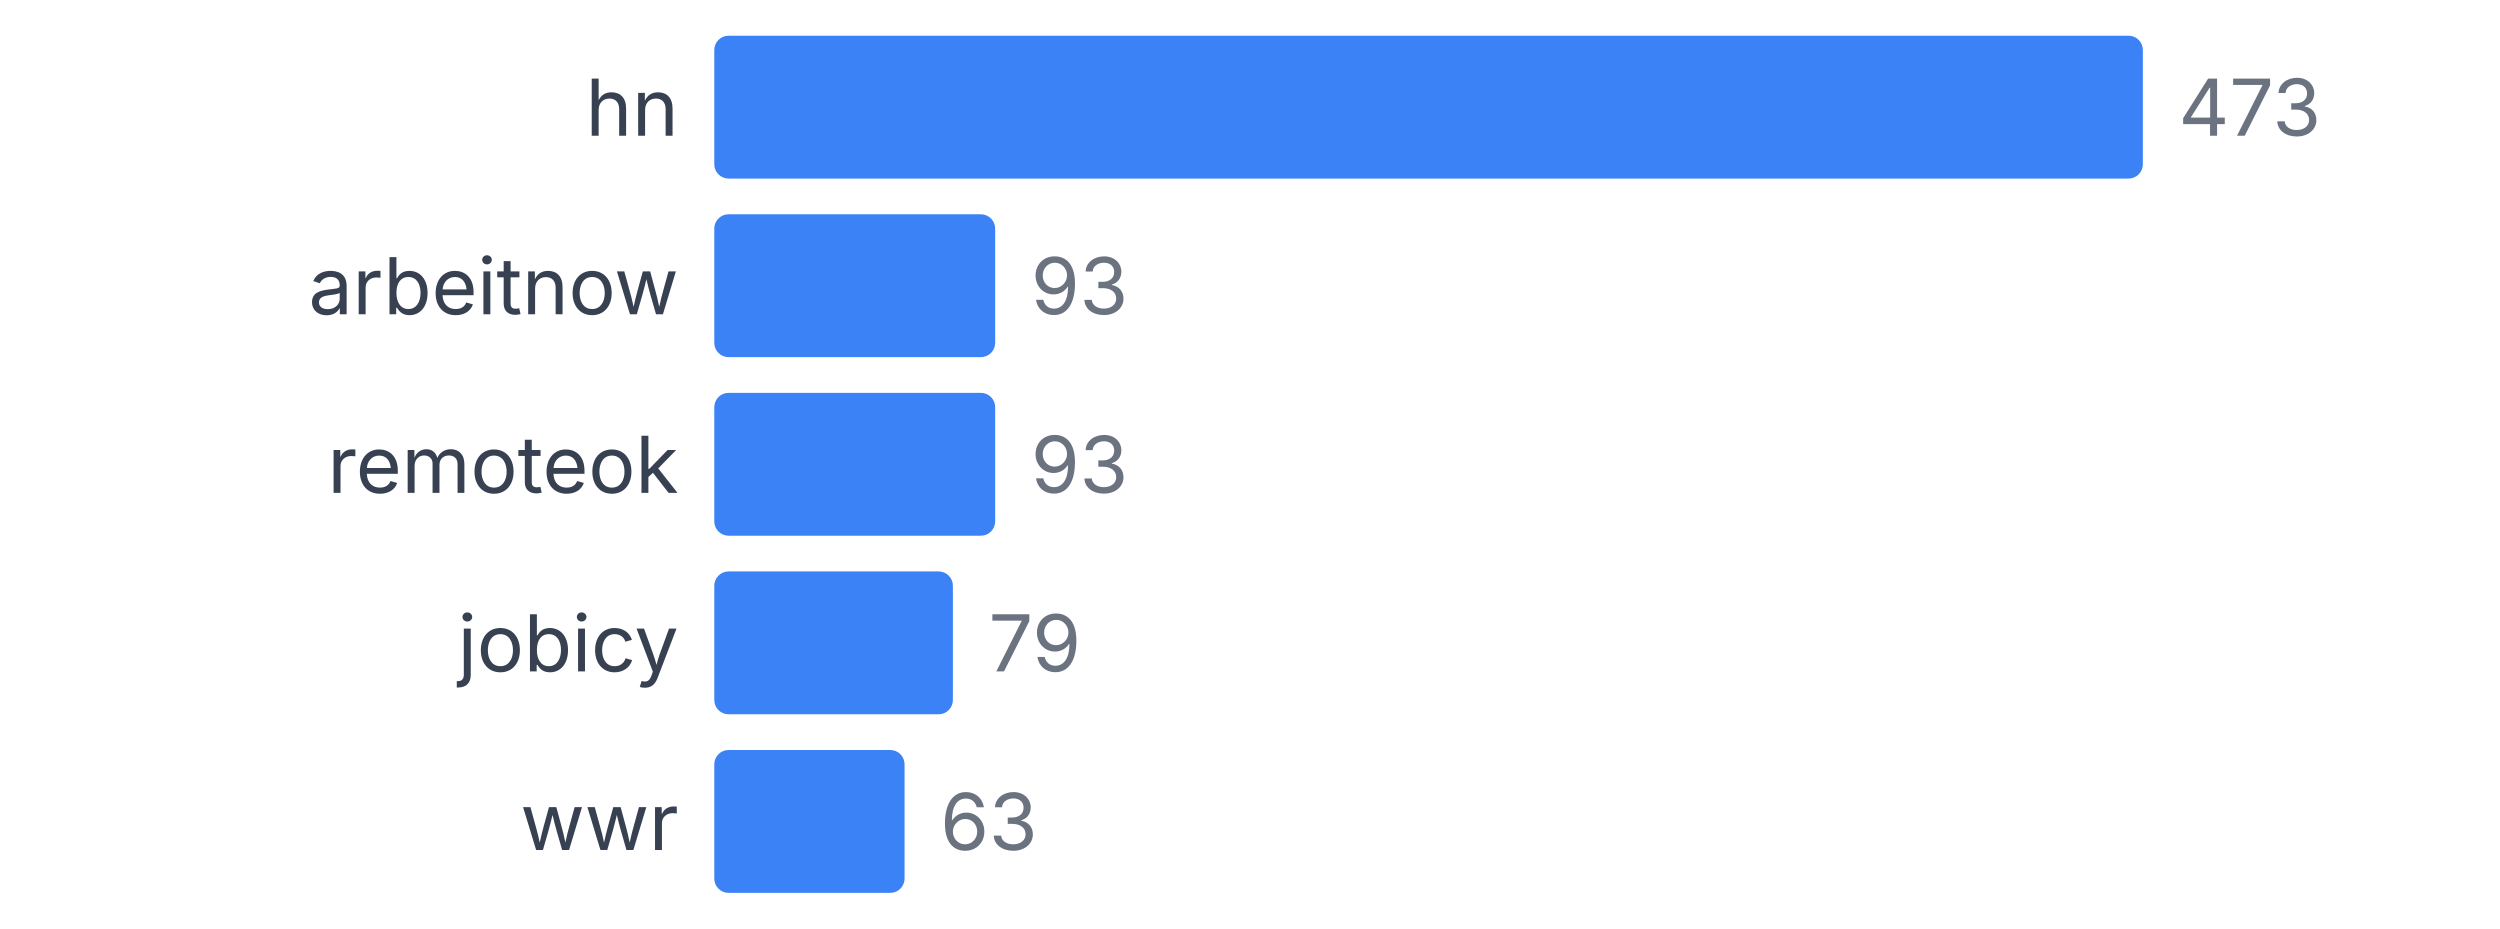
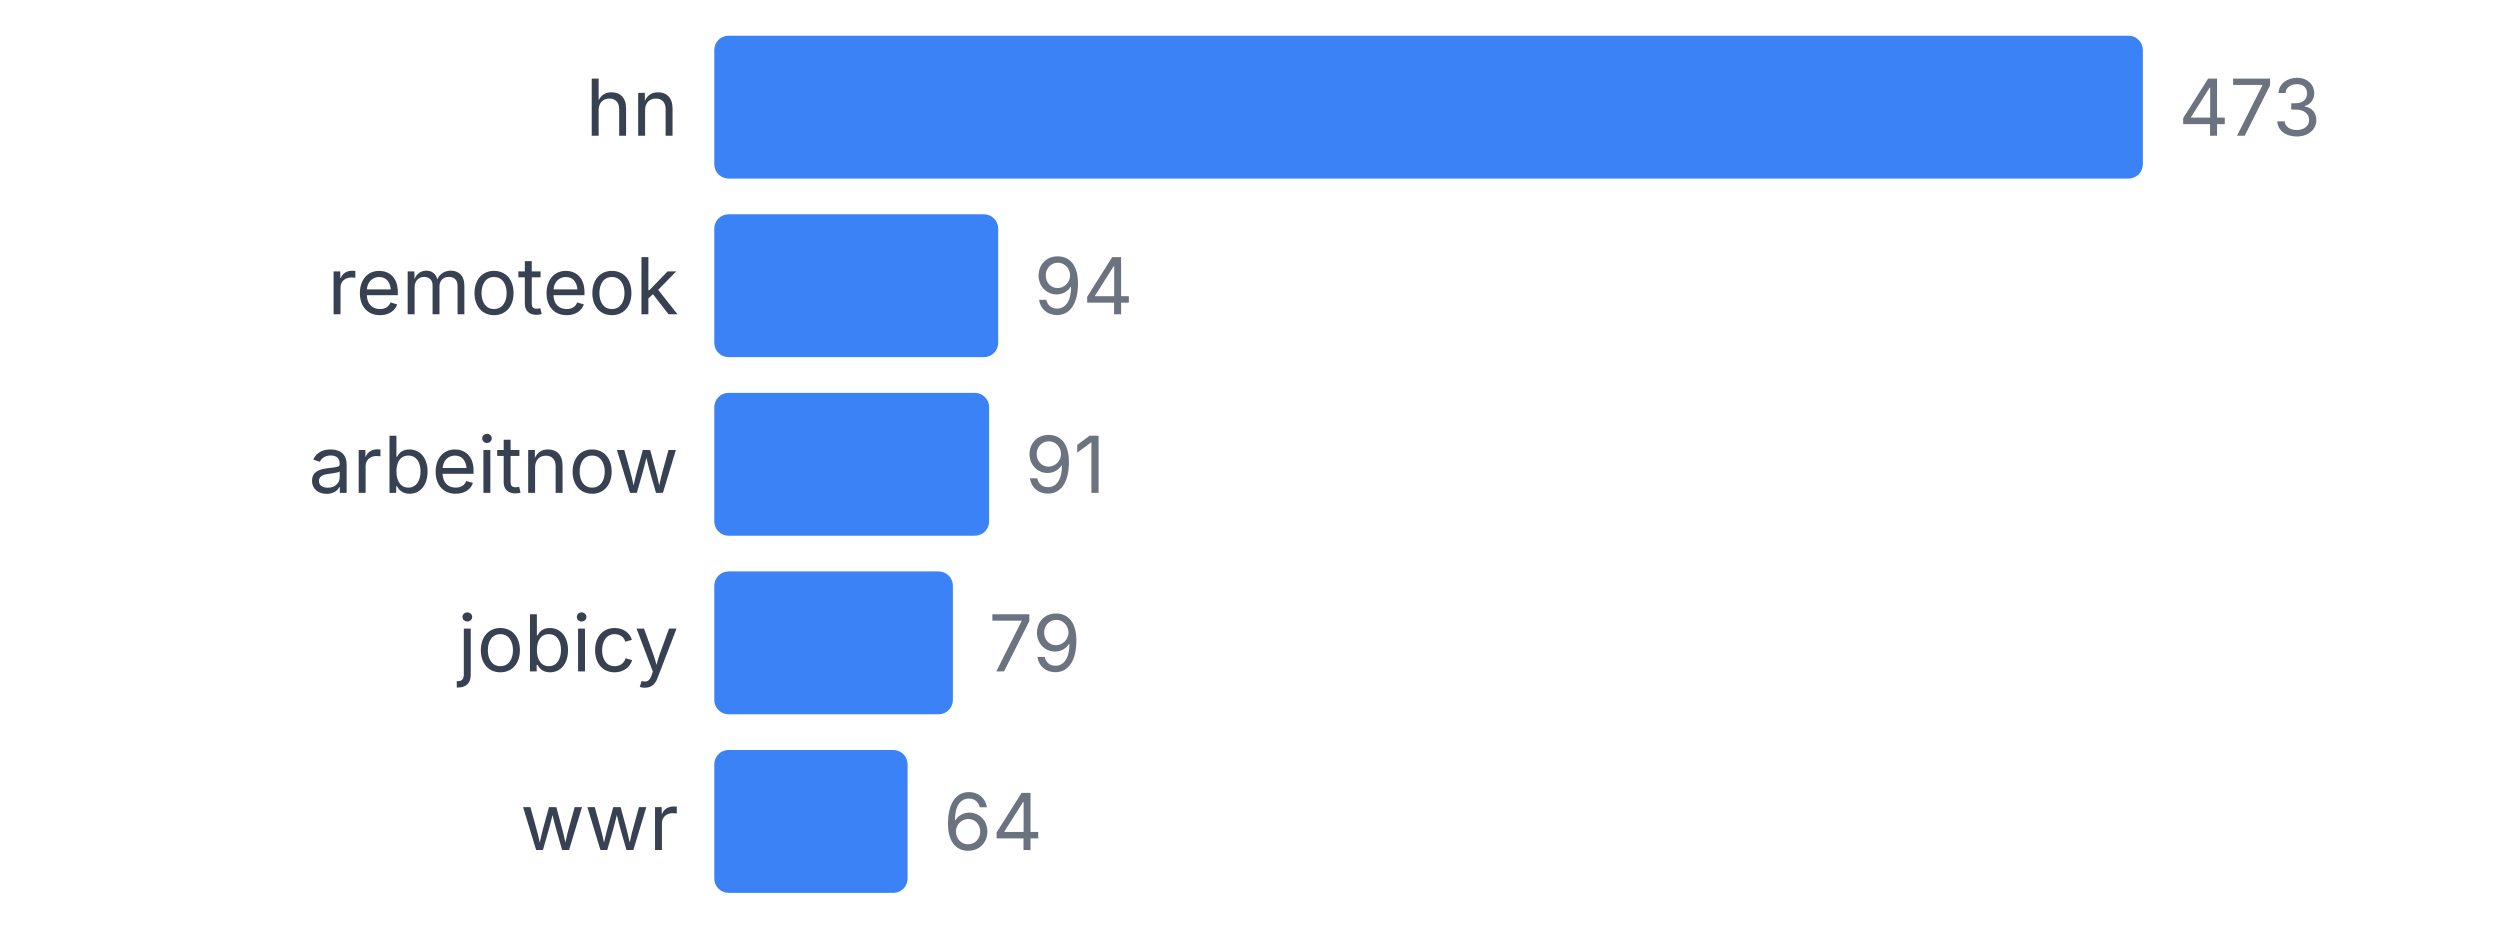
<svg xmlns="http://www.w3.org/2000/svg" width="350" height="130" viewBox="0 0 350 130">
  <style>
    text { font-family: system-ui, -apple-system, sans-serif; }
  </style>
  <text x="95" y="19" text-anchor="end" font-size="11" fill="#374151">hn</text>
  <rect x="100" y="5" width="200" height="20" fill="#3b82f6" rx="2" />
  <text x="305" y="19" font-size="11" fill="#6b7280">473</text>
-   <text x="95" y="44" text-anchor="end" font-size="11" fill="#374151">arbeitnow</text>
-   <rect x="100" y="30" width="39.323" height="20" fill="#3b82f6" rx="2" />
-   <text x="144.323" y="44" font-size="11" fill="#6b7280">93</text>
-   <text x="95" y="69" text-anchor="end" font-size="11" fill="#374151">remoteok</text>
-   <rect x="100" y="55" width="39.323" height="20" fill="#3b82f6" rx="2" />
-   <text x="144.323" y="69" font-size="11" fill="#6b7280">93</text>
+   <text x="95" y="44" text-anchor="end" font-size="11" fill="#374151">remoteok</text>
+   <rect x="100" y="30" width="39.746" height="20" fill="#3b82f6" rx="2" />
+   <text x="144.746" y="44" font-size="11" fill="#6b7280">94</text>
+   <text x="95" y="69" text-anchor="end" font-size="11" fill="#374151">arbeitnow</text>
+   <rect x="100" y="55" width="38.478" height="20" fill="#3b82f6" rx="2" />
+   <text x="143.478" y="69" font-size="11" fill="#6b7280">91</text>
  <text x="95" y="94" text-anchor="end" font-size="11" fill="#374151">jobicy</text>
  <rect x="100" y="80" width="33.404" height="20" fill="#3b82f6" rx="2" />
  <text x="138.404" y="94" font-size="11" fill="#6b7280">79</text>
  <text x="95" y="119" text-anchor="end" font-size="11" fill="#374151">wwr</text>
-   <rect x="100" y="105" width="26.638" height="20" fill="#3b82f6" rx="2" />
-   <text x="131.638" y="119" font-size="11" fill="#6b7280">63</text>
+   <rect x="100" y="105" width="27.061" height="20" fill="#3b82f6" rx="2" />
+   <text x="132.061" y="119" font-size="11" fill="#6b7280">64</text>
</svg>
